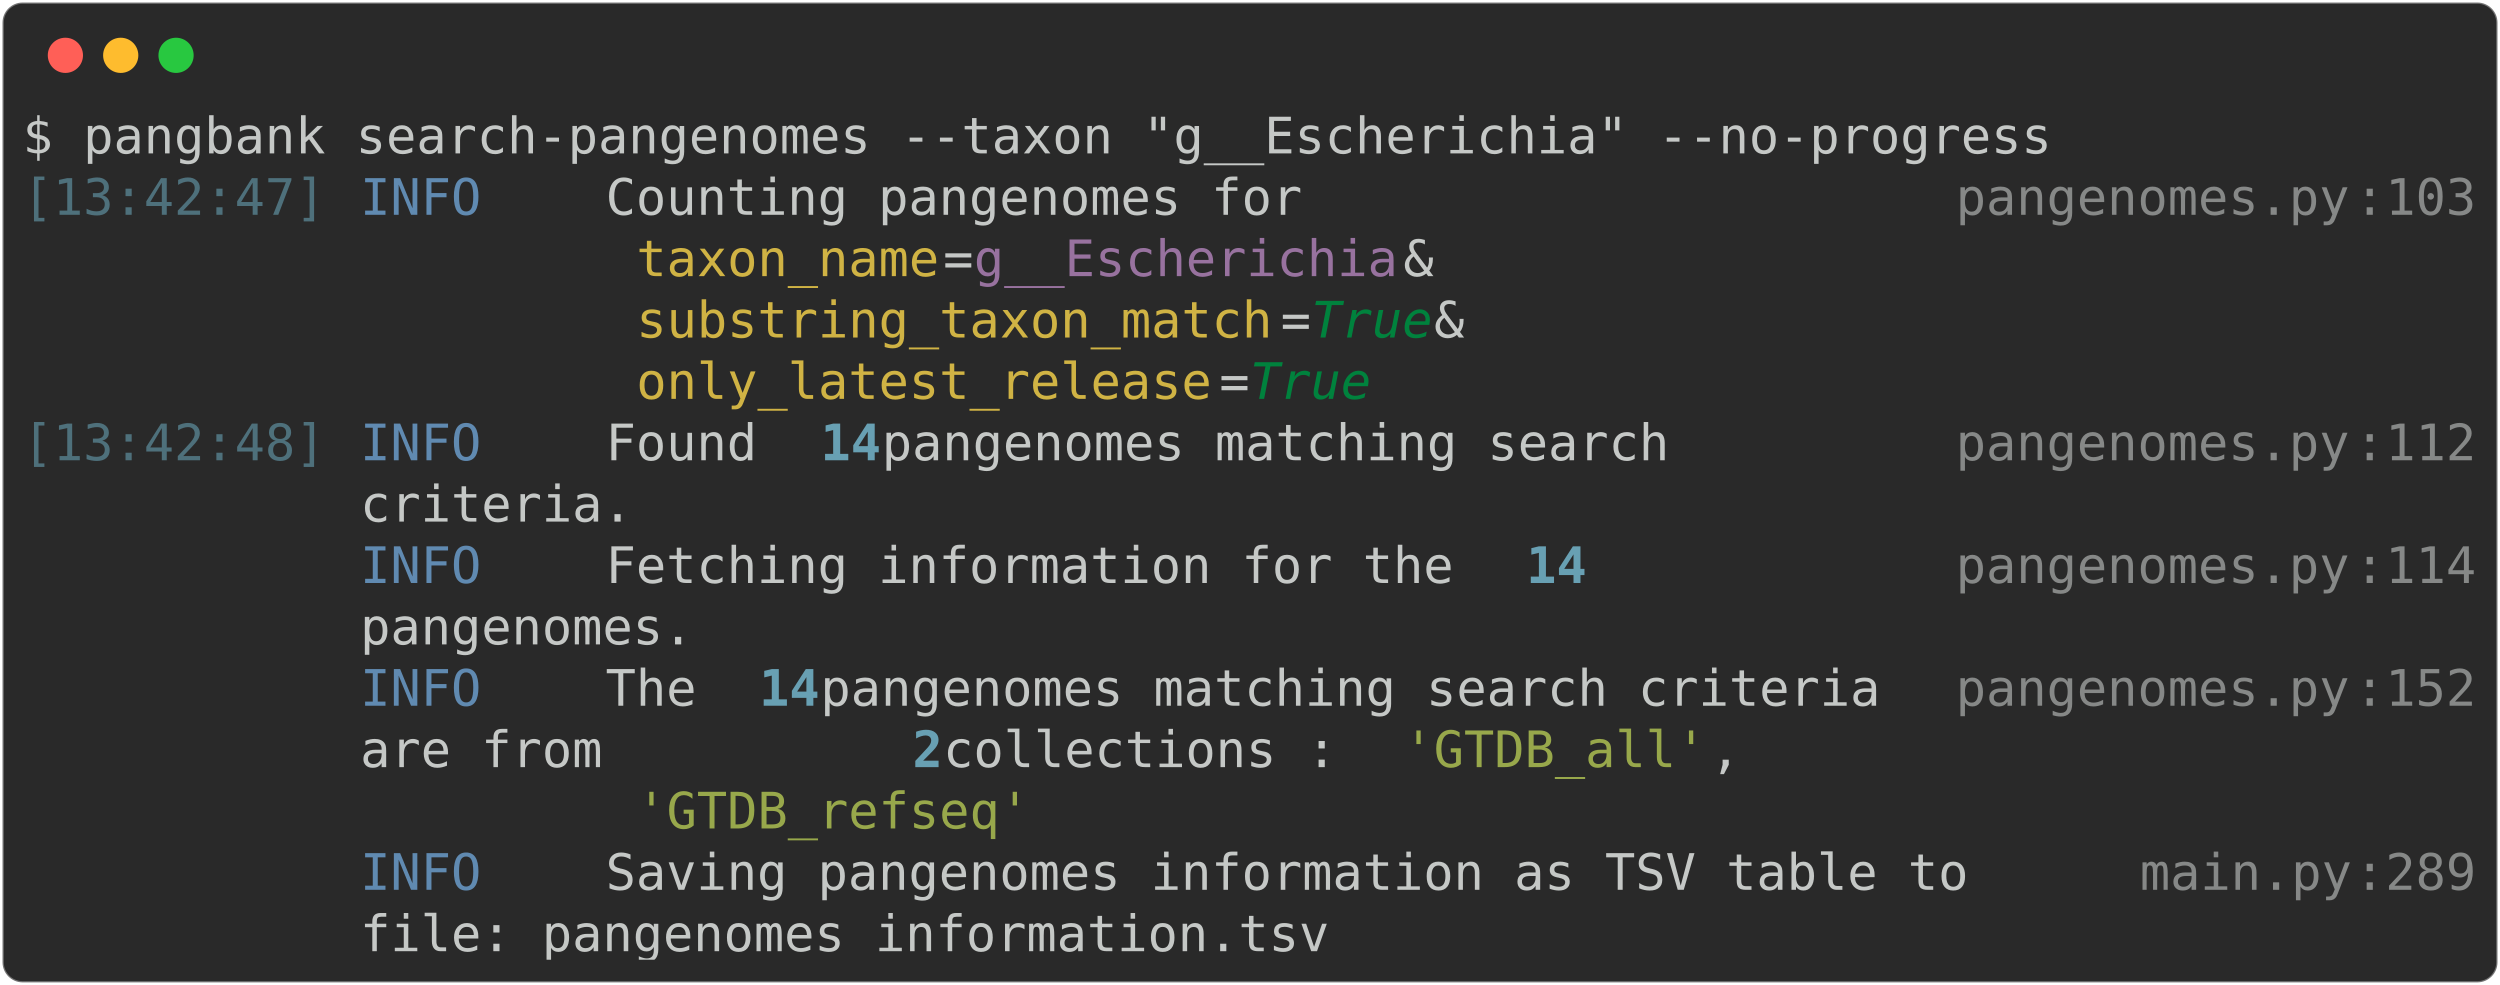
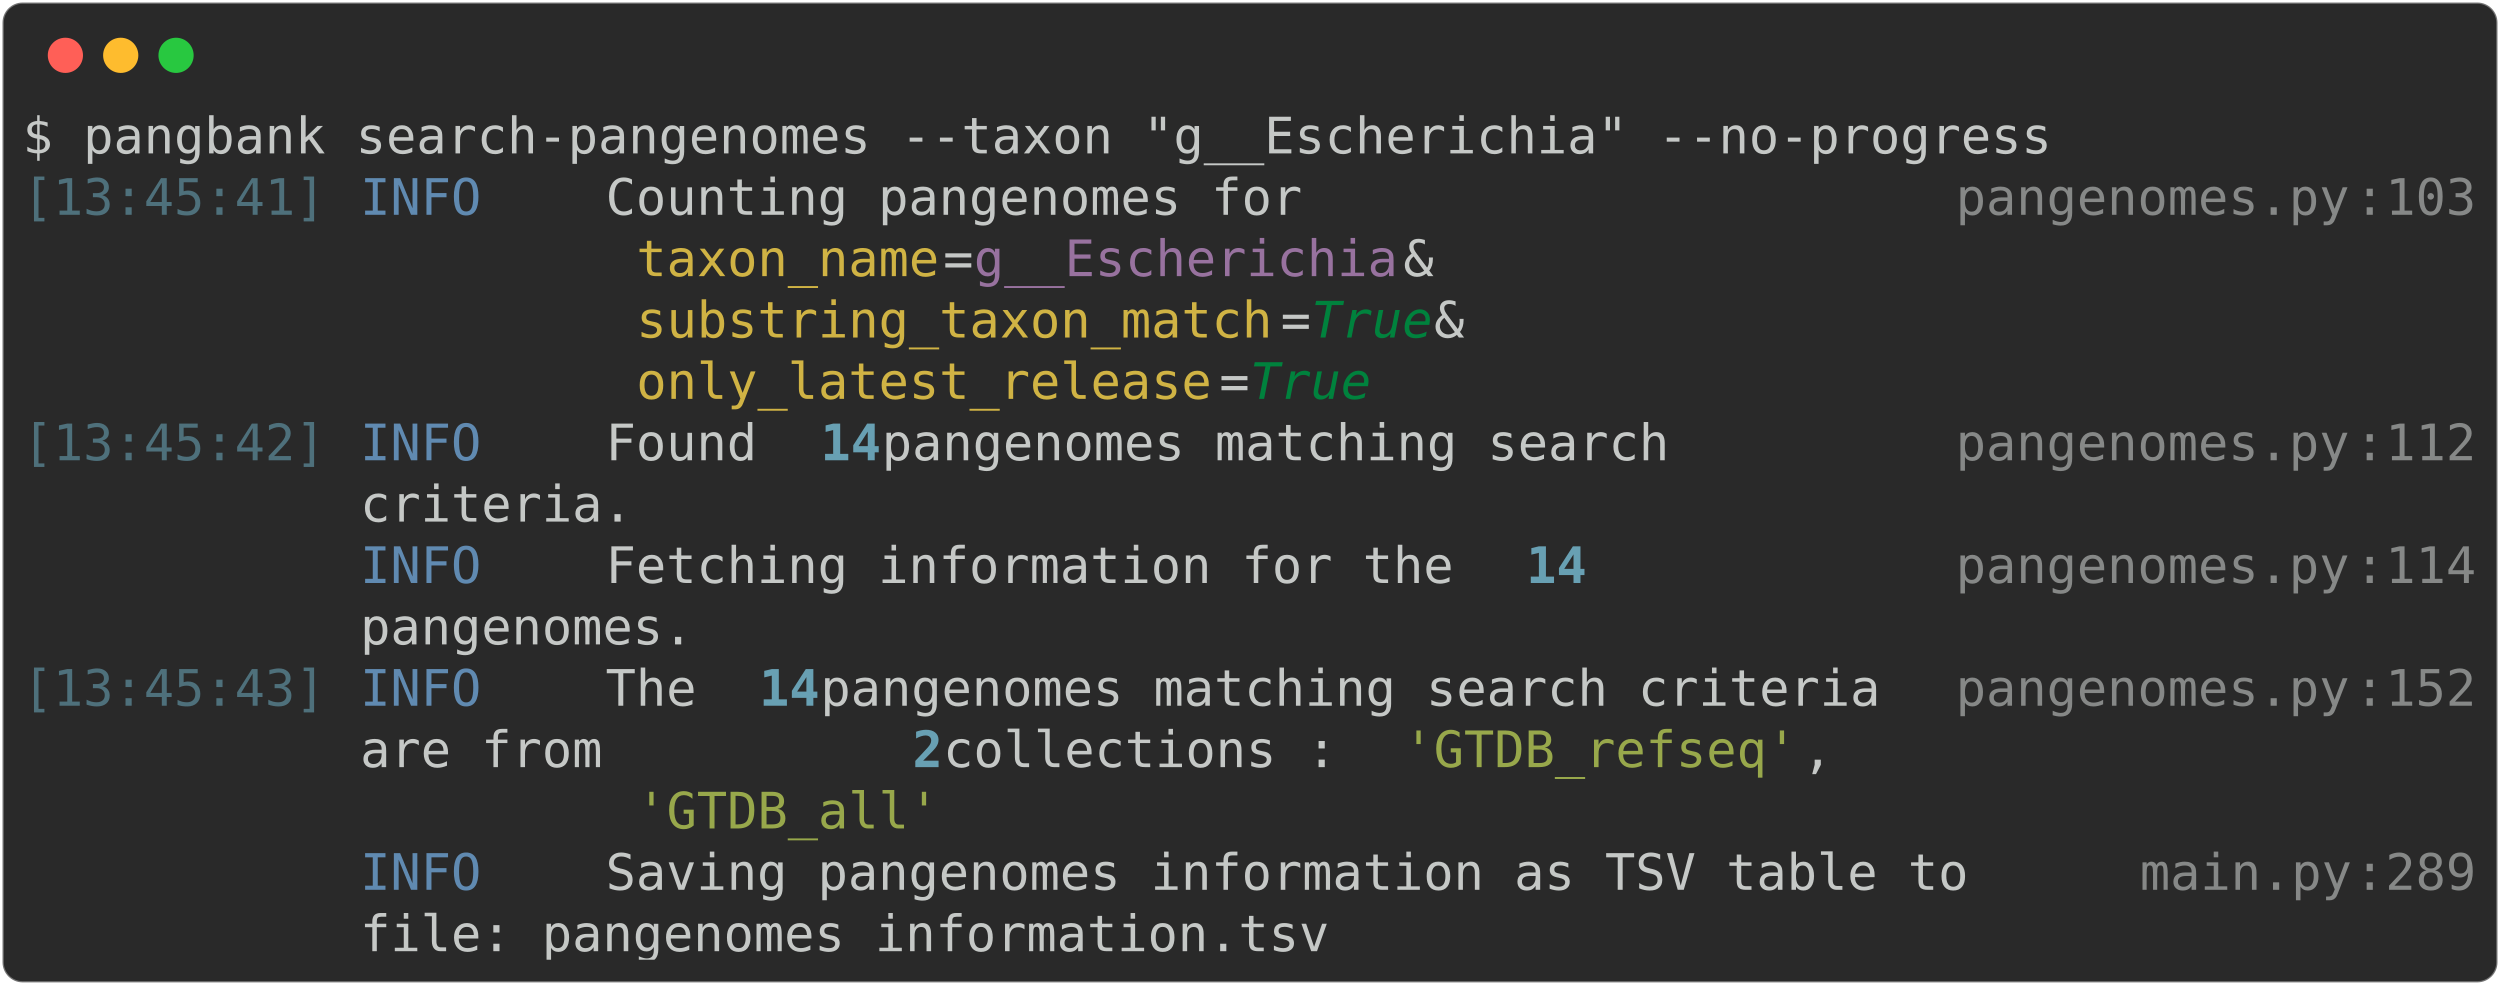
<svg xmlns="http://www.w3.org/2000/svg" class="rich-terminal" viewBox="0 0 994 391.6">
  <style>

    @font-face {
        font-family: "Fira Code";
        src: local("FiraCode-Regular"),
                url("https://cdnjs.cloudflare.com/ajax/libs/firacode/6.2.0/woff2/FiraCode-Regular.woff2") format("woff2"),
                url("https://cdnjs.cloudflare.com/ajax/libs/firacode/6.2.0/woff/FiraCode-Regular.woff") format("woff");
        font-style: normal;
        font-weight: 400;
    }
    @font-face {
        font-family: "Fira Code";
        src: local("FiraCode-Bold"),
                url("https://cdnjs.cloudflare.com/ajax/libs/firacode/6.2.0/woff2/FiraCode-Bold.woff2") format("woff2"),
                url("https://cdnjs.cloudflare.com/ajax/libs/firacode/6.2.0/woff/FiraCode-Bold.woff") format("woff");
        font-style: bold;
        font-weight: 700;
    }

-     .terminal-1365345465-matrix {
+     .terminal-4062873043-matrix {
        font-family: Fira Code, monospace;
        font-size: 20px;
        line-height: 24.4px;
        font-variant-east-asian: full-width;
    }

-     .terminal-1365345465-title {
+     .terminal-4062873043-title {
        font-size: 18px;
        font-weight: bold;
        font-family: arial;
    }

-     .terminal-1365345465-r1 { fill: #c5c8c6 }
- .terminal-1365345465-r2 { fill: #4e707b }
- .terminal-1365345465-r3 { fill: #608ab1 }
- .terminal-1365345465-r4 { fill: #868887 }
- .terminal-1365345465-r5 { fill: #d0b344 }
- .terminal-1365345465-r6 { fill: #98729f }
- .terminal-1365345465-r7 { fill: #00823d;font-style: italic; }
- .terminal-1365345465-r8 { fill: #68a0b3;font-weight: bold }
- .terminal-1365345465-r9 { fill: #98a84b }
+     .terminal-4062873043-r1 { fill: #c5c8c6 }
+ .terminal-4062873043-r2 { fill: #4e707b }
+ .terminal-4062873043-r3 { fill: #608ab1 }
+ .terminal-4062873043-r4 { fill: #868887 }
+ .terminal-4062873043-r5 { fill: #d0b344 }
+ .terminal-4062873043-r6 { fill: #98729f }
+ .terminal-4062873043-r7 { fill: #00823d;font-style: italic; }
+ .terminal-4062873043-r8 { fill: #68a0b3;font-weight: bold }
+ .terminal-4062873043-r9 { fill: #98a84b }
    </style>
  <defs>
-     <clipPath id="terminal-1365345465-clip-terminal">
+     <clipPath id="terminal-4062873043-clip-terminal">
      <rect x="0" y="0" width="975.0" height="340.6" />
    </clipPath>
-     <clipPath id="terminal-1365345465-line-0">
+     <clipPath id="terminal-4062873043-line-0">
      <rect x="0" y="1.5" width="976" height="24.65" />
    </clipPath>
-     <clipPath id="terminal-1365345465-line-1">
+     <clipPath id="terminal-4062873043-line-1">
      <rect x="0" y="25.9" width="976" height="24.65" />
    </clipPath>
-     <clipPath id="terminal-1365345465-line-2">
+     <clipPath id="terminal-4062873043-line-2">
      <rect x="0" y="50.3" width="976" height="24.65" />
    </clipPath>
-     <clipPath id="terminal-1365345465-line-3">
+     <clipPath id="terminal-4062873043-line-3">
      <rect x="0" y="74.7" width="976" height="24.65" />
    </clipPath>
-     <clipPath id="terminal-1365345465-line-4">
+     <clipPath id="terminal-4062873043-line-4">
      <rect x="0" y="99.1" width="976" height="24.65" />
    </clipPath>
-     <clipPath id="terminal-1365345465-line-5">
+     <clipPath id="terminal-4062873043-line-5">
      <rect x="0" y="123.5" width="976" height="24.65" />
    </clipPath>
-     <clipPath id="terminal-1365345465-line-6">
+     <clipPath id="terminal-4062873043-line-6">
      <rect x="0" y="147.9" width="976" height="24.65" />
    </clipPath>
-     <clipPath id="terminal-1365345465-line-7">
+     <clipPath id="terminal-4062873043-line-7">
      <rect x="0" y="172.3" width="976" height="24.65" />
    </clipPath>
-     <clipPath id="terminal-1365345465-line-8">
+     <clipPath id="terminal-4062873043-line-8">
      <rect x="0" y="196.7" width="976" height="24.65" />
    </clipPath>
-     <clipPath id="terminal-1365345465-line-9">
+     <clipPath id="terminal-4062873043-line-9">
      <rect x="0" y="221.1" width="976" height="24.65" />
    </clipPath>
-     <clipPath id="terminal-1365345465-line-10">
+     <clipPath id="terminal-4062873043-line-10">
      <rect x="0" y="245.5" width="976" height="24.65" />
    </clipPath>
-     <clipPath id="terminal-1365345465-line-11">
+     <clipPath id="terminal-4062873043-line-11">
      <rect x="0" y="269.9" width="976" height="24.65" />
    </clipPath>
-     <clipPath id="terminal-1365345465-line-12">
+     <clipPath id="terminal-4062873043-line-12">
      <rect x="0" y="294.3" width="976" height="24.65" />
    </clipPath>
  </defs>
  <rect fill="#292929" stroke="rgba(255,255,255,0.35)" stroke-width="1" x="1" y="1" width="992" height="389.6" rx="8" />
  <g transform="translate(26,22)">
    <circle cx="0" cy="0" r="7" fill="#ff5f57" />
    <circle cx="22" cy="0" r="7" fill="#febc2e" />
    <circle cx="44" cy="0" r="7" fill="#28c840" />
  </g>
-   <g transform="translate(9, 41)" clip-path="url(#terminal-1365345465-clip-terminal)">
-     <g class="terminal-1365345465-matrix">
-       <text class="terminal-1365345465-r1" x="0" y="20" textLength="817.4" clip-path="url(#terminal-1365345465-line-0)">$ pangbank search-pangenomes --taxon "g__Escherichia" --no-progress</text>
-       <text class="terminal-1365345465-r1" x="976" y="20" textLength="12.2" clip-path="url(#terminal-1365345465-line-0)">
+   <g transform="translate(9, 41)" clip-path="url(#terminal-4062873043-clip-terminal)">
+     <g class="terminal-4062873043-matrix">
+       <text class="terminal-4062873043-r1" x="0" y="20" textLength="817.4" clip-path="url(#terminal-4062873043-line-0)">$ pangbank search-pangenomes --taxon "g__Escherichia" --no-progress</text>
+       <text class="terminal-4062873043-r1" x="976" y="20" textLength="12.2" clip-path="url(#terminal-4062873043-line-0)">
</text>
-       <text class="terminal-1365345465-r2" x="0" y="44.4" textLength="122" clip-path="url(#terminal-1365345465-line-1)">[13:42:47]</text>
-       <text class="terminal-1365345465-r3" x="134.2" y="44.4" textLength="97.6" clip-path="url(#terminal-1365345465-line-1)">INFO    </text>
-       <text class="terminal-1365345465-r1" x="231.8" y="44.4" textLength="536.8" clip-path="url(#terminal-1365345465-line-1)"> Counting pangenomes for                    </text>
-       <text class="terminal-1365345465-r4" x="768.6" y="44.4" textLength="158.6" clip-path="url(#terminal-1365345465-line-1)">pangenomes.py</text>
-       <text class="terminal-1365345465-r4" x="927.2" y="44.4" textLength="12.2" clip-path="url(#terminal-1365345465-line-1)">:</text>
-       <text class="terminal-1365345465-r4" x="939.4" y="44.4" textLength="36.6" clip-path="url(#terminal-1365345465-line-1)">103</text>
-       <text class="terminal-1365345465-r1" x="976" y="44.4" textLength="12.2" clip-path="url(#terminal-1365345465-line-1)">
+       <text class="terminal-4062873043-r2" x="0" y="44.4" textLength="122" clip-path="url(#terminal-4062873043-line-1)">[13:45:41]</text>
+       <text class="terminal-4062873043-r3" x="134.2" y="44.4" textLength="97.6" clip-path="url(#terminal-4062873043-line-1)">INFO    </text>
+       <text class="terminal-4062873043-r1" x="231.8" y="44.4" textLength="536.8" clip-path="url(#terminal-4062873043-line-1)"> Counting pangenomes for                    </text>
+       <text class="terminal-4062873043-r4" x="768.6" y="44.4" textLength="158.6" clip-path="url(#terminal-4062873043-line-1)">pangenomes.py</text>
+       <text class="terminal-4062873043-r4" x="927.2" y="44.4" textLength="12.2" clip-path="url(#terminal-4062873043-line-1)">:</text>
+       <text class="terminal-4062873043-r4" x="939.4" y="44.4" textLength="36.6" clip-path="url(#terminal-4062873043-line-1)">103</text>
+       <text class="terminal-4062873043-r1" x="976" y="44.4" textLength="12.2" clip-path="url(#terminal-4062873043-line-1)">
</text>
-       <text class="terminal-1365345465-r5" x="244" y="68.8" textLength="122" clip-path="url(#terminal-1365345465-line-2)">taxon_name</text>
-       <text class="terminal-1365345465-r1" x="366" y="68.8" textLength="12.2" clip-path="url(#terminal-1365345465-line-2)">=</text>
-       <text class="terminal-1365345465-r6" x="378.2" y="68.8" textLength="170.8" clip-path="url(#terminal-1365345465-line-2)">g__Escherichia</text>
-       <text class="terminal-1365345465-r1" x="549" y="68.8" textLength="219.6" clip-path="url(#terminal-1365345465-line-2)"> &amp;                </text>
-       <text class="terminal-1365345465-r1" x="976" y="68.8" textLength="12.2" clip-path="url(#terminal-1365345465-line-2)">
+       <text class="terminal-4062873043-r5" x="244" y="68.8" textLength="122" clip-path="url(#terminal-4062873043-line-2)">taxon_name</text>
+       <text class="terminal-4062873043-r1" x="366" y="68.8" textLength="12.2" clip-path="url(#terminal-4062873043-line-2)">=</text>
+       <text class="terminal-4062873043-r6" x="378.2" y="68.8" textLength="170.8" clip-path="url(#terminal-4062873043-line-2)">g__Escherichia</text>
+       <text class="terminal-4062873043-r1" x="549" y="68.8" textLength="219.6" clip-path="url(#terminal-4062873043-line-2)"> &amp;                </text>
+       <text class="terminal-4062873043-r1" x="976" y="68.8" textLength="12.2" clip-path="url(#terminal-4062873043-line-2)">
</text>
-       <text class="terminal-1365345465-r5" x="244" y="93.2" textLength="256.2" clip-path="url(#terminal-1365345465-line-3)">substring_taxon_match</text>
-       <text class="terminal-1365345465-r1" x="500.2" y="93.2" textLength="12.2" clip-path="url(#terminal-1365345465-line-3)">=</text>
-       <text class="terminal-1365345465-r7" x="512.4" y="93.2" textLength="48.8" clip-path="url(#terminal-1365345465-line-3)">True</text>
-       <text class="terminal-1365345465-r1" x="561.2" y="93.2" textLength="207.4" clip-path="url(#terminal-1365345465-line-3)"> &amp;               </text>
-       <text class="terminal-1365345465-r1" x="976" y="93.2" textLength="12.2" clip-path="url(#terminal-1365345465-line-3)">
+       <text class="terminal-4062873043-r5" x="244" y="93.2" textLength="256.2" clip-path="url(#terminal-4062873043-line-3)">substring_taxon_match</text>
+       <text class="terminal-4062873043-r1" x="500.2" y="93.2" textLength="12.2" clip-path="url(#terminal-4062873043-line-3)">=</text>
+       <text class="terminal-4062873043-r7" x="512.4" y="93.2" textLength="48.8" clip-path="url(#terminal-4062873043-line-3)">True</text>
+       <text class="terminal-4062873043-r1" x="561.2" y="93.2" textLength="207.4" clip-path="url(#terminal-4062873043-line-3)"> &amp;               </text>
+       <text class="terminal-4062873043-r1" x="976" y="93.2" textLength="12.2" clip-path="url(#terminal-4062873043-line-3)">
</text>
-       <text class="terminal-1365345465-r5" x="244" y="117.6" textLength="231.8" clip-path="url(#terminal-1365345465-line-4)">only_latest_release</text>
-       <text class="terminal-1365345465-r1" x="475.8" y="117.6" textLength="12.2" clip-path="url(#terminal-1365345465-line-4)">=</text>
-       <text class="terminal-1365345465-r7" x="488" y="117.6" textLength="48.8" clip-path="url(#terminal-1365345465-line-4)">True</text>
-       <text class="terminal-1365345465-r1" x="976" y="117.6" textLength="12.2" clip-path="url(#terminal-1365345465-line-4)">
+       <text class="terminal-4062873043-r5" x="244" y="117.6" textLength="231.8" clip-path="url(#terminal-4062873043-line-4)">only_latest_release</text>
+       <text class="terminal-4062873043-r1" x="475.8" y="117.6" textLength="12.2" clip-path="url(#terminal-4062873043-line-4)">=</text>
+       <text class="terminal-4062873043-r7" x="488" y="117.6" textLength="48.8" clip-path="url(#terminal-4062873043-line-4)">True</text>
+       <text class="terminal-4062873043-r1" x="976" y="117.6" textLength="12.2" clip-path="url(#terminal-4062873043-line-4)">
</text>
-       <text class="terminal-1365345465-r2" x="0" y="142" textLength="122" clip-path="url(#terminal-1365345465-line-5)">[13:42:48]</text>
-       <text class="terminal-1365345465-r3" x="134.2" y="142" textLength="97.6" clip-path="url(#terminal-1365345465-line-5)">INFO    </text>
-       <text class="terminal-1365345465-r1" x="231.8" y="142" textLength="85.4" clip-path="url(#terminal-1365345465-line-5)"> Found </text>
-       <text class="terminal-1365345465-r8" x="317.2" y="142" textLength="24.4" clip-path="url(#terminal-1365345465-line-5)">14</text>
-       <text class="terminal-1365345465-r1" x="341.6" y="142" textLength="427" clip-path="url(#terminal-1365345465-line-5)"> pangenomes matching search        </text>
-       <text class="terminal-1365345465-r4" x="768.6" y="142" textLength="158.6" clip-path="url(#terminal-1365345465-line-5)">pangenomes.py</text>
-       <text class="terminal-1365345465-r4" x="927.2" y="142" textLength="12.2" clip-path="url(#terminal-1365345465-line-5)">:</text>
-       <text class="terminal-1365345465-r4" x="939.4" y="142" textLength="36.6" clip-path="url(#terminal-1365345465-line-5)">112</text>
-       <text class="terminal-1365345465-r1" x="976" y="142" textLength="12.2" clip-path="url(#terminal-1365345465-line-5)">
+       <text class="terminal-4062873043-r2" x="0" y="142" textLength="122" clip-path="url(#terminal-4062873043-line-5)">[13:45:42]</text>
+       <text class="terminal-4062873043-r3" x="134.2" y="142" textLength="97.6" clip-path="url(#terminal-4062873043-line-5)">INFO    </text>
+       <text class="terminal-4062873043-r1" x="231.8" y="142" textLength="85.4" clip-path="url(#terminal-4062873043-line-5)"> Found </text>
+       <text class="terminal-4062873043-r8" x="317.2" y="142" textLength="24.4" clip-path="url(#terminal-4062873043-line-5)">14</text>
+       <text class="terminal-4062873043-r1" x="341.6" y="142" textLength="427" clip-path="url(#terminal-4062873043-line-5)"> pangenomes matching search        </text>
+       <text class="terminal-4062873043-r4" x="768.6" y="142" textLength="158.6" clip-path="url(#terminal-4062873043-line-5)">pangenomes.py</text>
+       <text class="terminal-4062873043-r4" x="927.2" y="142" textLength="12.2" clip-path="url(#terminal-4062873043-line-5)">:</text>
+       <text class="terminal-4062873043-r4" x="939.4" y="142" textLength="36.6" clip-path="url(#terminal-4062873043-line-5)">112</text>
+       <text class="terminal-4062873043-r1" x="976" y="142" textLength="12.2" clip-path="url(#terminal-4062873043-line-5)">
</text>
-       <text class="terminal-1365345465-r1" x="134.2" y="166.4" textLength="634.4" clip-path="url(#terminal-1365345465-line-6)">         criteria.                                  </text>
-       <text class="terminal-1365345465-r1" x="976" y="166.4" textLength="12.2" clip-path="url(#terminal-1365345465-line-6)">
+       <text class="terminal-4062873043-r1" x="134.2" y="166.4" textLength="634.4" clip-path="url(#terminal-4062873043-line-6)">         criteria.                                  </text>
+       <text class="terminal-4062873043-r1" x="976" y="166.4" textLength="12.2" clip-path="url(#terminal-4062873043-line-6)">
</text>
-       <text class="terminal-1365345465-r3" x="134.2" y="190.8" textLength="97.6" clip-path="url(#terminal-1365345465-line-7)">INFO    </text>
-       <text class="terminal-1365345465-r1" x="231.8" y="190.8" textLength="366" clip-path="url(#terminal-1365345465-line-7)"> Fetching information for the </text>
-       <text class="terminal-1365345465-r8" x="597.8" y="190.8" textLength="24.4" clip-path="url(#terminal-1365345465-line-7)">14</text>
-       <text class="terminal-1365345465-r4" x="768.6" y="190.8" textLength="158.6" clip-path="url(#terminal-1365345465-line-7)">pangenomes.py</text>
-       <text class="terminal-1365345465-r4" x="927.2" y="190.8" textLength="12.2" clip-path="url(#terminal-1365345465-line-7)">:</text>
-       <text class="terminal-1365345465-r4" x="939.4" y="190.8" textLength="36.6" clip-path="url(#terminal-1365345465-line-7)">114</text>
-       <text class="terminal-1365345465-r1" x="976" y="190.8" textLength="12.2" clip-path="url(#terminal-1365345465-line-7)">
+       <text class="terminal-4062873043-r3" x="134.2" y="190.8" textLength="97.6" clip-path="url(#terminal-4062873043-line-7)">INFO    </text>
+       <text class="terminal-4062873043-r1" x="231.8" y="190.8" textLength="366" clip-path="url(#terminal-4062873043-line-7)"> Fetching information for the </text>
+       <text class="terminal-4062873043-r8" x="597.8" y="190.8" textLength="24.4" clip-path="url(#terminal-4062873043-line-7)">14</text>
+       <text class="terminal-4062873043-r4" x="768.6" y="190.8" textLength="158.6" clip-path="url(#terminal-4062873043-line-7)">pangenomes.py</text>
+       <text class="terminal-4062873043-r4" x="927.2" y="190.8" textLength="12.2" clip-path="url(#terminal-4062873043-line-7)">:</text>
+       <text class="terminal-4062873043-r4" x="939.4" y="190.8" textLength="36.6" clip-path="url(#terminal-4062873043-line-7)">114</text>
+       <text class="terminal-4062873043-r1" x="976" y="190.8" textLength="12.2" clip-path="url(#terminal-4062873043-line-7)">
</text>
-       <text class="terminal-1365345465-r1" x="134.2" y="215.2" textLength="634.4" clip-path="url(#terminal-1365345465-line-8)">         pangenomes.                                </text>
-       <text class="terminal-1365345465-r1" x="976" y="215.2" textLength="12.2" clip-path="url(#terminal-1365345465-line-8)">
+       <text class="terminal-4062873043-r1" x="134.2" y="215.2" textLength="634.4" clip-path="url(#terminal-4062873043-line-8)">         pangenomes.                                </text>
+       <text class="terminal-4062873043-r1" x="976" y="215.2" textLength="12.2" clip-path="url(#terminal-4062873043-line-8)">
</text>
-       <text class="terminal-1365345465-r3" x="134.2" y="239.6" textLength="97.6" clip-path="url(#terminal-1365345465-line-9)">INFO    </text>
-       <text class="terminal-1365345465-r1" x="231.8" y="239.6" textLength="61" clip-path="url(#terminal-1365345465-line-9)"> The </text>
-       <text class="terminal-1365345465-r8" x="292.8" y="239.6" textLength="24.4" clip-path="url(#terminal-1365345465-line-9)">14</text>
-       <text class="terminal-1365345465-r1" x="317.2" y="239.6" textLength="451.4" clip-path="url(#terminal-1365345465-line-9)"> pangenomes matching search criteria </text>
-       <text class="terminal-1365345465-r4" x="768.6" y="239.6" textLength="158.6" clip-path="url(#terminal-1365345465-line-9)">pangenomes.py</text>
-       <text class="terminal-1365345465-r4" x="927.2" y="239.6" textLength="12.2" clip-path="url(#terminal-1365345465-line-9)">:</text>
-       <text class="terminal-1365345465-r4" x="939.4" y="239.6" textLength="36.6" clip-path="url(#terminal-1365345465-line-9)">152</text>
-       <text class="terminal-1365345465-r1" x="976" y="239.6" textLength="12.2" clip-path="url(#terminal-1365345465-line-9)">
+       <text class="terminal-4062873043-r2" x="0" y="239.6" textLength="122" clip-path="url(#terminal-4062873043-line-9)">[13:45:43]</text>
+       <text class="terminal-4062873043-r3" x="134.2" y="239.6" textLength="97.6" clip-path="url(#terminal-4062873043-line-9)">INFO    </text>
+       <text class="terminal-4062873043-r1" x="231.8" y="239.6" textLength="61" clip-path="url(#terminal-4062873043-line-9)"> The </text>
+       <text class="terminal-4062873043-r8" x="292.8" y="239.6" textLength="24.4" clip-path="url(#terminal-4062873043-line-9)">14</text>
+       <text class="terminal-4062873043-r1" x="317.2" y="239.6" textLength="451.4" clip-path="url(#terminal-4062873043-line-9)"> pangenomes matching search criteria </text>
+       <text class="terminal-4062873043-r4" x="768.6" y="239.6" textLength="158.6" clip-path="url(#terminal-4062873043-line-9)">pangenomes.py</text>
+       <text class="terminal-4062873043-r4" x="927.2" y="239.6" textLength="12.2" clip-path="url(#terminal-4062873043-line-9)">:</text>
+       <text class="terminal-4062873043-r4" x="939.4" y="239.6" textLength="36.6" clip-path="url(#terminal-4062873043-line-9)">152</text>
+       <text class="terminal-4062873043-r1" x="976" y="239.6" textLength="12.2" clip-path="url(#terminal-4062873043-line-9)">
</text>
-       <text class="terminal-1365345465-r1" x="134.2" y="264" textLength="219.6" clip-path="url(#terminal-1365345465-line-10)">         are from </text>
-       <text class="terminal-1365345465-r8" x="353.8" y="264" textLength="12.2" clip-path="url(#terminal-1365345465-line-10)">2</text>
-       <text class="terminal-1365345465-r1" x="366" y="264" textLength="183" clip-path="url(#terminal-1365345465-line-10)"> collections : </text>
-       <text class="terminal-1365345465-r9" x="549" y="264" textLength="122" clip-path="url(#terminal-1365345465-line-10)">'GTDB_all'</text>
-       <text class="terminal-1365345465-r1" x="671" y="264" textLength="97.6" clip-path="url(#terminal-1365345465-line-10)">,       </text>
-       <text class="terminal-1365345465-r1" x="976" y="264" textLength="12.2" clip-path="url(#terminal-1365345465-line-10)">
+       <text class="terminal-4062873043-r1" x="134.2" y="264" textLength="219.6" clip-path="url(#terminal-4062873043-line-10)">         are from </text>
+       <text class="terminal-4062873043-r8" x="353.8" y="264" textLength="12.2" clip-path="url(#terminal-4062873043-line-10)">2</text>
+       <text class="terminal-4062873043-r1" x="366" y="264" textLength="183" clip-path="url(#terminal-4062873043-line-10)"> collections : </text>
+       <text class="terminal-4062873043-r9" x="549" y="264" textLength="158.6" clip-path="url(#terminal-4062873043-line-10)">'GTDB_refseq'</text>
+       <text class="terminal-4062873043-r1" x="707.6" y="264" textLength="61" clip-path="url(#terminal-4062873043-line-10)">,    </text>
+       <text class="terminal-4062873043-r1" x="976" y="264" textLength="12.2" clip-path="url(#terminal-4062873043-line-10)">
</text>
-       <text class="terminal-1365345465-r9" x="244" y="288.4" textLength="158.6" clip-path="url(#terminal-1365345465-line-11)">'GTDB_refseq'</text>
-       <text class="terminal-1365345465-r1" x="976" y="288.4" textLength="12.2" clip-path="url(#terminal-1365345465-line-11)">
+       <text class="terminal-4062873043-r9" x="244" y="288.4" textLength="122" clip-path="url(#terminal-4062873043-line-11)">'GTDB_all'</text>
+       <text class="terminal-4062873043-r1" x="976" y="288.4" textLength="12.2" clip-path="url(#terminal-4062873043-line-11)">
</text>
-       <text class="terminal-1365345465-r3" x="134.2" y="312.8" textLength="97.6" clip-path="url(#terminal-1365345465-line-12)">INFO    </text>
-       <text class="terminal-1365345465-r1" x="231.8" y="312.8" textLength="610" clip-path="url(#terminal-1365345465-line-12)"> Saving pangenomes information as TSV table to    </text>
-       <text class="terminal-1365345465-r4" x="841.8" y="312.8" textLength="85.4" clip-path="url(#terminal-1365345465-line-12)">main.py</text>
-       <text class="terminal-1365345465-r4" x="927.2" y="312.8" textLength="12.2" clip-path="url(#terminal-1365345465-line-12)">:</text>
-       <text class="terminal-1365345465-r4" x="939.4" y="312.8" textLength="36.6" clip-path="url(#terminal-1365345465-line-12)">289</text>
-       <text class="terminal-1365345465-r1" x="976" y="312.8" textLength="12.2" clip-path="url(#terminal-1365345465-line-12)">
+       <text class="terminal-4062873043-r3" x="134.2" y="312.8" textLength="97.6" clip-path="url(#terminal-4062873043-line-12)">INFO    </text>
+       <text class="terminal-4062873043-r1" x="231.8" y="312.8" textLength="610" clip-path="url(#terminal-4062873043-line-12)"> Saving pangenomes information as TSV table to    </text>
+       <text class="terminal-4062873043-r4" x="841.8" y="312.8" textLength="85.4" clip-path="url(#terminal-4062873043-line-12)">main.py</text>
+       <text class="terminal-4062873043-r4" x="927.2" y="312.8" textLength="12.2" clip-path="url(#terminal-4062873043-line-12)">:</text>
+       <text class="terminal-4062873043-r4" x="939.4" y="312.8" textLength="36.6" clip-path="url(#terminal-4062873043-line-12)">289</text>
+       <text class="terminal-4062873043-r1" x="976" y="312.8" textLength="12.2" clip-path="url(#terminal-4062873043-line-12)">
</text>
-       <text class="terminal-1365345465-r1" x="134.2" y="337.2" textLength="707.6" clip-path="url(#terminal-1365345465-line-13)">         file: pangenomes_information.tsv                 </text>
-       <text class="terminal-1365345465-r1" x="976" y="337.2" textLength="12.2" clip-path="url(#terminal-1365345465-line-13)">
+       <text class="terminal-4062873043-r1" x="134.2" y="337.2" textLength="707.6" clip-path="url(#terminal-4062873043-line-13)">         file: pangenomes_information.tsv                 </text>
+       <text class="terminal-4062873043-r1" x="976" y="337.2" textLength="12.2" clip-path="url(#terminal-4062873043-line-13)">
</text>
    </g>
  </g>
</svg>
